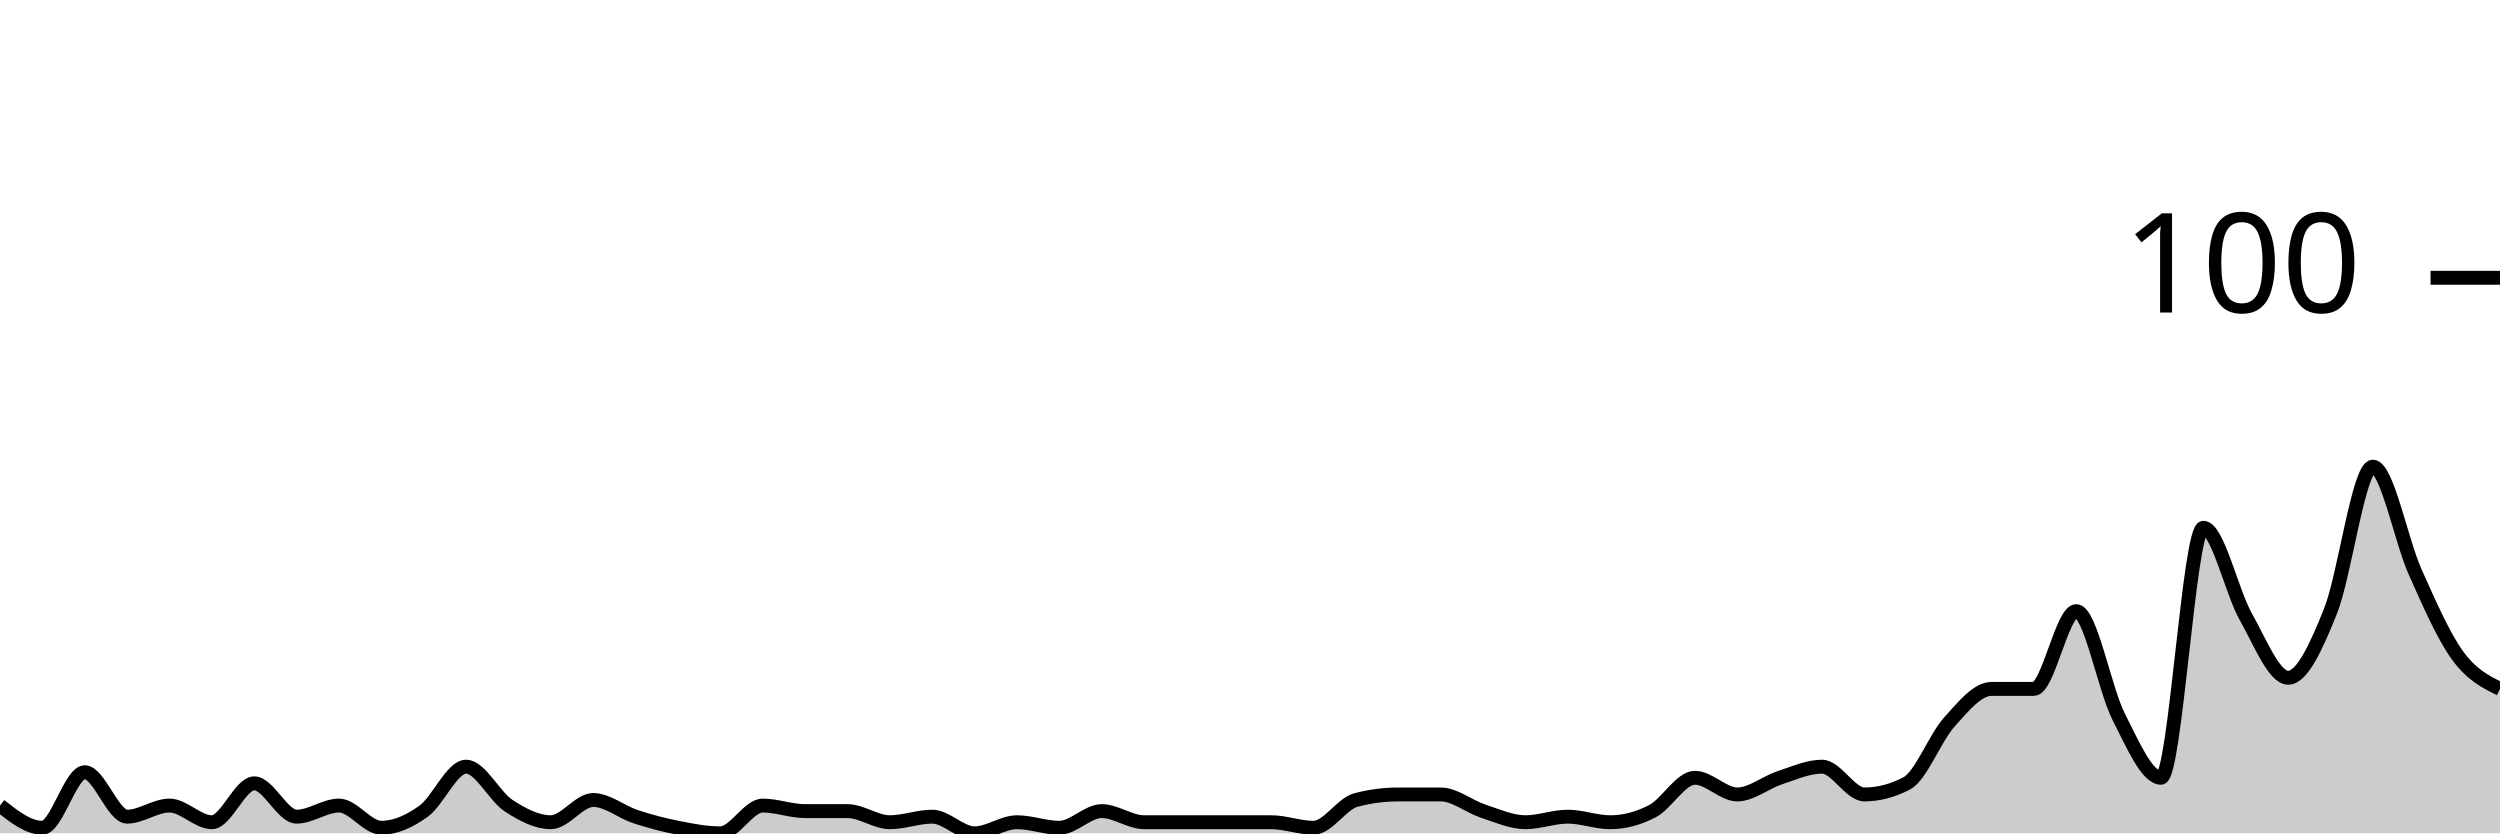
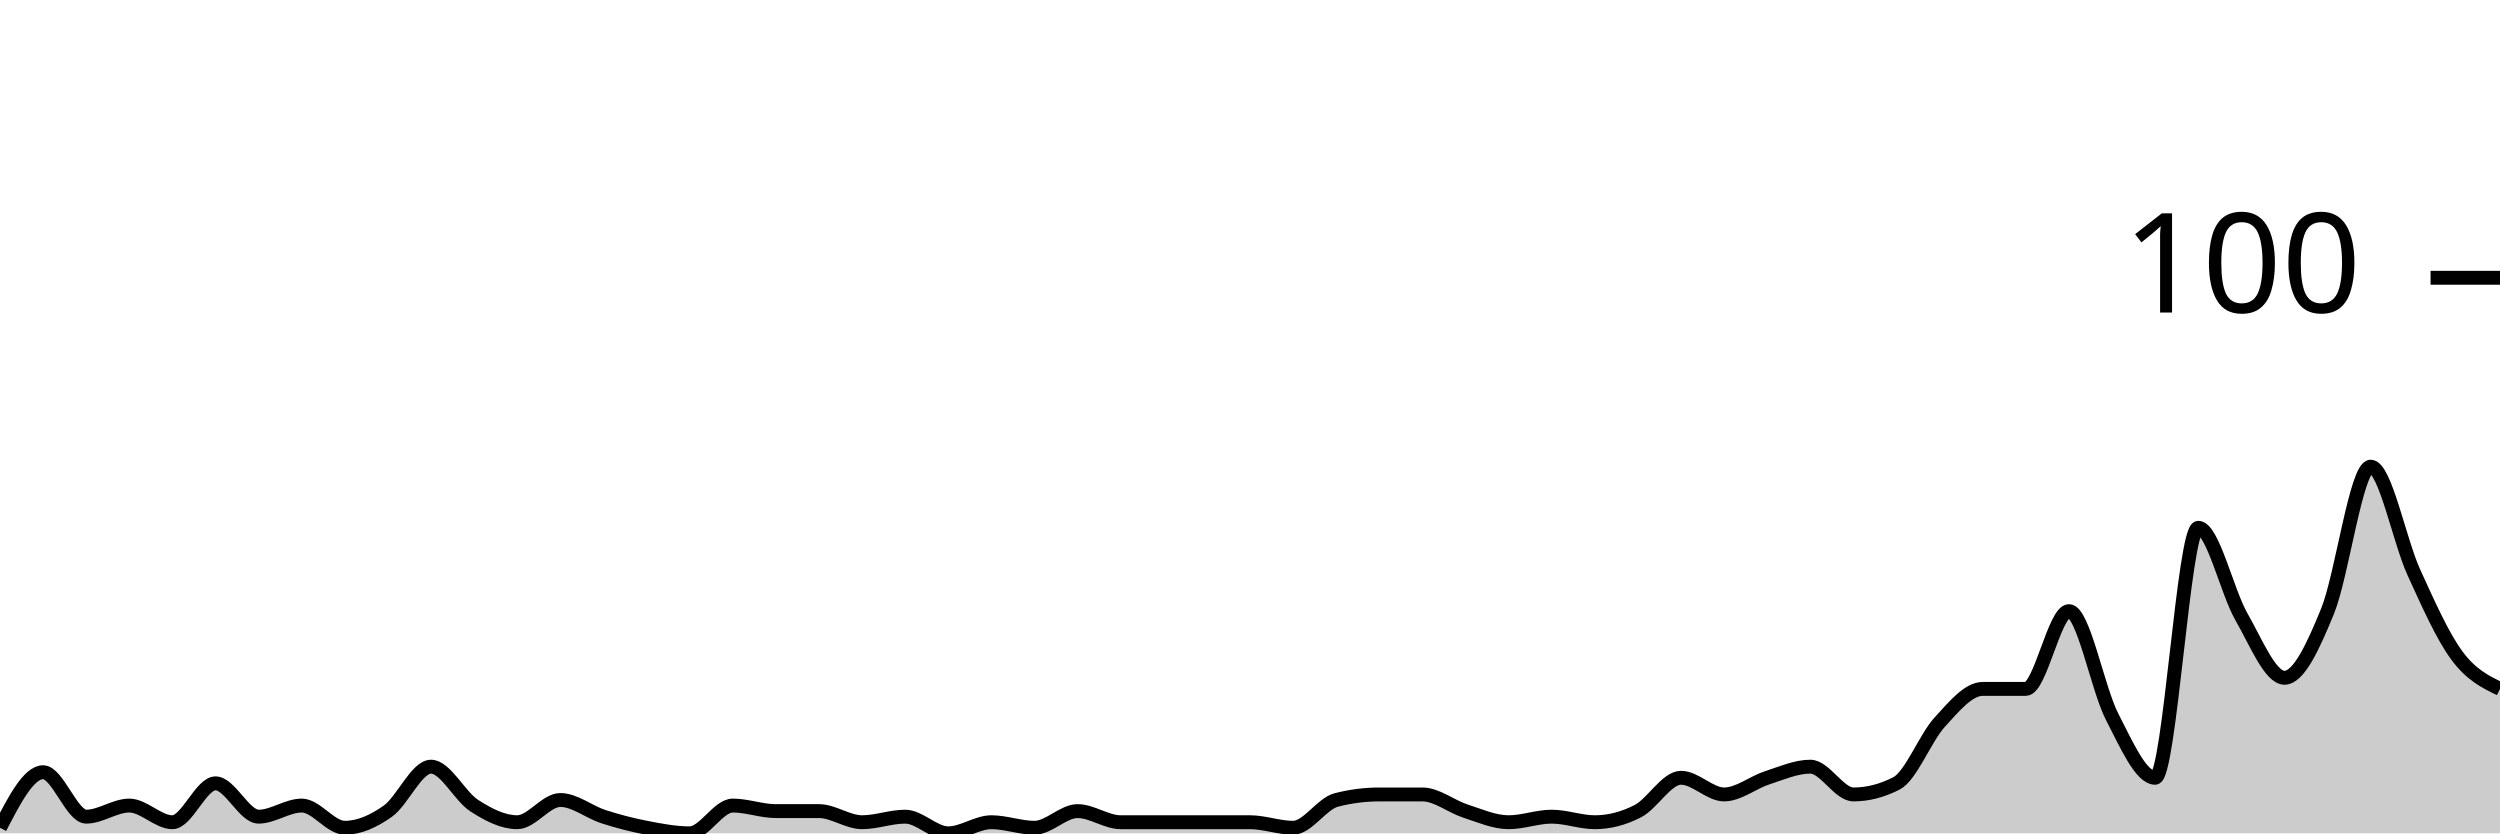
<svg xmlns="http://www.w3.org/2000/svg" viewBox="0 0 180 60">
  <g transform="translate(0,20)">
-     <path class="area" fill="rgba(0, 0, 0, 0.2)" d="M0,38C1.017,38.8,2.034,39.6,3.051,39.6C4.068,39.6,5.085,35.6,6.102,35.6C7.119,35.6,8.136,38.8,9.153,38.8C10.169,38.8,11.186,38,12.203,38C13.22,38,14.237,39.2,15.254,39.2C16.271,39.2,17.288,36.4,18.305,36.4C19.322,36.4,20.339,38.8,21.356,38.8C22.373,38.8,23.39,38,24.407,38C25.424,38,26.441,39.6,27.458,39.6C28.475,39.6,29.492,39.133,30.508,38.4C31.525,37.667,32.542,35.2,33.559,35.2C34.576,35.2,35.593,37.333,36.61,38C37.627,38.667,38.644,39.2,39.661,39.2C40.678,39.2,41.695,37.6,42.712,37.6C43.729,37.6,44.746,38.467,45.763,38.8C46.78,39.133,47.797,39.4,48.814,39.6C49.831,39.8,50.847,40,51.864,40C52.881,40,53.898,38,54.915,38C55.932,38,56.949,38.4,57.966,38.4C58.983,38.4,60,38.4,61.017,38.4C62.034,38.4,63.051,39.2,64.068,39.2C65.085,39.2,66.102,38.8,67.119,38.8C68.136,38.8,69.153,40,70.169,40C71.186,40,72.203,39.2,73.22,39.2C74.237,39.2,75.254,39.6,76.271,39.6C77.288,39.6,78.305,38.4,79.322,38.4C80.339,38.4,81.356,39.2,82.373,39.2C83.39,39.2,84.407,39.2,85.424,39.2C86.441,39.2,87.458,39.2,88.475,39.2C89.492,39.2,90.508,39.2,91.525,39.2C92.542,39.2,93.559,39.6,94.576,39.6C95.593,39.6,96.61,37.867,97.627,37.6C98.644,37.333,99.661,37.2,100.678,37.2C101.695,37.2,102.712,37.2,103.729,37.2C104.746,37.2,105.763,38.067,106.78,38.4C107.797,38.733,108.814,39.2,109.831,39.2C110.847,39.2,111.864,38.8,112.881,38.8C113.898,38.8,114.915,39.2,115.932,39.2C116.949,39.2,117.966,38.933,118.983,38.4C120,37.867,121.017,36,122.034,36C123.051,36,124.068,37.2,125.085,37.2C126.102,37.2,127.119,36.333,128.136,36C129.153,35.667,130.169,35.2,131.186,35.2C132.203,35.2,133.22,37.2,134.237,37.2C135.254,37.2,136.271,36.933,137.288,36.4C138.305,35.867,139.322,33.133,140.339,32C141.356,30.867,142.373,29.6,143.39,29.6C144.407,29.6,145.424,29.6,146.441,29.6C147.458,29.6,148.475,24,149.492,24C150.508,24,151.525,29.6,152.542,31.6C153.559,33.6,154.576,36,155.593,36C156.61,36,157.627,18,158.644,18C159.661,18,160.678,22.6,161.695,24.4C162.712,26.2,163.729,28.8,164.746,28.8C165.763,28.8,166.78,26.533,167.797,24C168.814,21.467,169.831,13.6,170.847,13.6C171.864,13.6,172.881,18.933,173.898,21.2C174.915,23.467,175.932,25.8,176.949,27.2C177.966,28.6,178.983,29.1,180,29.6L180,40C178.983,40,177.966,40,176.949,40C175.932,40,174.915,40,173.898,40C172.881,40,171.864,40,170.847,40C169.831,40,168.814,40,167.797,40C166.78,40,165.763,40,164.746,40C163.729,40,162.712,40,161.695,40C160.678,40,159.661,40,158.644,40C157.627,40,156.61,40,155.593,40C154.576,40,153.559,40,152.542,40C151.525,40,150.508,40,149.492,40C148.475,40,147.458,40,146.441,40C145.424,40,144.407,40,143.39,40C142.373,40,141.356,40,140.339,40C139.322,40,138.305,40,137.288,40C136.271,40,135.254,40,134.237,40C133.22,40,132.203,40,131.186,40C130.169,40,129.153,40,128.136,40C127.119,40,126.102,40,125.085,40C124.068,40,123.051,40,122.034,40C121.017,40,120,40,118.983,40C117.966,40,116.949,40,115.932,40C114.915,40,113.898,40,112.881,40C111.864,40,110.847,40,109.831,40C108.814,40,107.797,40,106.78,40C105.763,40,104.746,40,103.729,40C102.712,40,101.695,40,100.678,40C99.661,40,98.644,40,97.627,40C96.61,40,95.593,40,94.576,40C93.559,40,92.542,40,91.525,40C90.508,40,89.492,40,88.475,40C87.458,40,86.441,40,85.424,40C84.407,40,83.39,40,82.373,40C81.356,40,80.339,40,79.322,40C78.305,40,77.288,40,76.271,40C75.254,40,74.237,40,73.22,40C72.203,40,71.186,40,70.169,40C69.153,40,68.136,40,67.119,40C66.102,40,65.085,40,64.068,40C63.051,40,62.034,40,61.017,40C60,40,58.983,40,57.966,40C56.949,40,55.932,40,54.915,40C53.898,40,52.881,40,51.864,40C50.847,40,49.831,40,48.814,40C47.797,40,46.78,40,45.763,40C44.746,40,43.729,40,42.712,40C41.695,40,40.678,40,39.661,40C38.644,40,37.627,40,36.61,40C35.593,40,34.576,40,33.559,40C32.542,40,31.525,40,30.508,40C29.492,40,28.475,40,27.458,40C26.441,40,25.424,40,24.407,40C23.39,40,22.373,40,21.356,40C20.339,40,19.322,40,18.305,40C17.288,40,16.271,40,15.254,40C14.237,40,13.22,40,12.203,40C11.186,40,10.169,40,9.153,40C8.136,40,7.119,40,6.102,40C5.085,40,4.068,40,3.051,40C2.034,40,1.017,40,0,40Z" />
-     <path class="line" stroke="black" fill="none" d="M0,38C1.017,38.8,2.034,39.6,3.051,39.6C4.068,39.6,5.085,35.6,6.102,35.6C7.119,35.6,8.136,38.8,9.153,38.8C10.169,38.8,11.186,38,12.203,38C13.22,38,14.237,39.2,15.254,39.2C16.271,39.2,17.288,36.4,18.305,36.4C19.322,36.4,20.339,38.8,21.356,38.8C22.373,38.8,23.39,38,24.407,38C25.424,38,26.441,39.6,27.458,39.6C28.475,39.6,29.492,39.133,30.508,38.4C31.525,37.667,32.542,35.2,33.559,35.2C34.576,35.2,35.593,37.333,36.61,38C37.627,38.667,38.644,39.2,39.661,39.2C40.678,39.2,41.695,37.6,42.712,37.6C43.729,37.6,44.746,38.467,45.763,38.8C46.78,39.133,47.797,39.4,48.814,39.6C49.831,39.8,50.847,40,51.864,40C52.881,40,53.898,38,54.915,38C55.932,38,56.949,38.4,57.966,38.4C58.983,38.4,60,38.4,61.017,38.4C62.034,38.4,63.051,39.2,64.068,39.2C65.085,39.2,66.102,38.8,67.119,38.8C68.136,38.8,69.153,40,70.169,40C71.186,40,72.203,39.2,73.22,39.2C74.237,39.2,75.254,39.6,76.271,39.6C77.288,39.6,78.305,38.4,79.322,38.4C80.339,38.4,81.356,39.2,82.373,39.2C83.39,39.2,84.407,39.2,85.424,39.2C86.441,39.2,87.458,39.2,88.475,39.2C89.492,39.2,90.508,39.2,91.525,39.2C92.542,39.2,93.559,39.6,94.576,39.6C95.593,39.6,96.61,37.867,97.627,37.6C98.644,37.333,99.661,37.2,100.678,37.2C101.695,37.2,102.712,37.2,103.729,37.2C104.746,37.2,105.763,38.067,106.78,38.4C107.797,38.733,108.814,39.2,109.831,39.2C110.847,39.2,111.864,38.8,112.881,38.8C113.898,38.8,114.915,39.2,115.932,39.2C116.949,39.2,117.966,38.933,118.983,38.4C120,37.867,121.017,36,122.034,36C123.051,36,124.068,37.2,125.085,37.2C126.102,37.2,127.119,36.333,128.136,36C129.153,35.667,130.169,35.2,131.186,35.2C132.203,35.2,133.22,37.2,134.237,37.2C135.254,37.2,136.271,36.933,137.288,36.4C138.305,35.867,139.322,33.133,140.339,32C141.356,30.867,142.373,29.6,143.39,29.6C144.407,29.6,145.424,29.6,146.441,29.6C147.458,29.6,148.475,24,149.492,24C150.508,24,151.525,29.6,152.542,31.6C153.559,33.6,154.576,36,155.593,36C156.61,36,157.627,18,158.644,18C159.661,18,160.678,22.6,161.695,24.4C162.712,26.2,163.729,28.8,164.746,28.8C165.763,28.8,166.78,26.533,167.797,24C168.814,21.467,169.831,13.6,170.847,13.6C171.864,13.6,172.881,18.933,173.898,21.2C174.915,23.467,175.932,25.8,176.949,27.2C177.966,28.6,178.983,29.1,180,29.6" />
+     <path class="area" fill="rgba(0, 0, 0, 0.2)" d="M0,39.6C1.034,37.6,2.069,35.6,3.103,35.6C4.138,35.6,5.172,38.8,6.207,38.8C7.241,38.8,8.276,38,9.31,38C10.345,38,11.379,39.2,12.414,39.2C13.448,39.2,14.483,36.4,15.517,36.4C16.552,36.4,17.586,38.8,18.621,38.8C19.655,38.8,20.69,38,21.724,38C22.759,38,23.793,39.6,24.828,39.6C25.862,39.6,26.897,39.133,27.931,38.4C28.966,37.667,30,35.2,31.034,35.2C32.069,35.2,33.103,37.333,34.138,38C35.172,38.667,36.207,39.2,37.241,39.2C38.276,39.2,39.31,37.6,40.345,37.6C41.379,37.6,42.414,38.467,43.448,38.8C44.483,39.133,45.517,39.4,46.552,39.6C47.586,39.8,48.621,40,49.655,40C50.69,40,51.724,38,52.759,38C53.793,38,54.828,38.4,55.862,38.4C56.897,38.4,57.931,38.4,58.966,38.4C60,38.4,61.034,39.2,62.069,39.2C63.103,39.2,64.138,38.8,65.172,38.8C66.207,38.8,67.241,40,68.276,40C69.31,40,70.345,39.2,71.379,39.2C72.414,39.2,73.448,39.6,74.483,39.6C75.517,39.6,76.552,38.4,77.586,38.4C78.621,38.4,79.655,39.2,80.69,39.2C81.724,39.2,82.759,39.2,83.793,39.2C84.828,39.2,85.862,39.2,86.897,39.2C87.931,39.2,88.966,39.2,90,39.2C91.034,39.2,92.069,39.6,93.103,39.6C94.138,39.6,95.172,37.867,96.207,37.6C97.241,37.333,98.276,37.2,99.31,37.2C100.345,37.2,101.379,37.2,102.414,37.2C103.448,37.2,104.483,38.067,105.517,38.4C106.552,38.733,107.586,39.2,108.621,39.2C109.655,39.2,110.69,38.8,111.724,38.8C112.759,38.8,113.793,39.2,114.828,39.2C115.862,39.2,116.897,38.933,117.931,38.4C118.966,37.867,120,36,121.034,36C122.069,36,123.103,37.2,124.138,37.2C125.172,37.2,126.207,36.333,127.241,36C128.276,35.667,129.31,35.2,130.345,35.2C131.379,35.2,132.414,37.2,133.448,37.2C134.483,37.2,135.517,36.933,136.552,36.4C137.586,35.867,138.621,33.133,139.655,32C140.69,30.867,141.724,29.6,142.759,29.6C143.793,29.6,144.828,29.6,145.862,29.6C146.897,29.6,147.931,24,148.966,24C150,24,151.034,29.6,152.069,31.6C153.103,33.6,154.138,36,155.172,36C156.207,36,157.241,18,158.276,18C159.31,18,160.345,22.6,161.379,24.4C162.414,26.2,163.448,28.8,164.483,28.8C165.517,28.8,166.552,26.533,167.586,24C168.621,21.467,169.655,13.6,170.69,13.6C171.724,13.6,172.759,18.933,173.793,21.2C174.828,23.467,175.862,25.8,176.897,27.2C177.931,28.6,178.966,29.1,180,29.6L180,40C178.966,40,177.931,40,176.897,40C175.862,40,174.828,40,173.793,40C172.759,40,171.724,40,170.69,40C169.655,40,168.621,40,167.586,40C166.552,40,165.517,40,164.483,40C163.448,40,162.414,40,161.379,40C160.345,40,159.31,40,158.276,40C157.241,40,156.207,40,155.172,40C154.138,40,153.103,40,152.069,40C151.034,40,150,40,148.966,40C147.931,40,146.897,40,145.862,40C144.828,40,143.793,40,142.759,40C141.724,40,140.69,40,139.655,40C138.621,40,137.586,40,136.552,40C135.517,40,134.483,40,133.448,40C132.414,40,131.379,40,130.345,40C129.31,40,128.276,40,127.241,40C126.207,40,125.172,40,124.138,40C123.103,40,122.069,40,121.034,40C120,40,118.966,40,117.931,40C116.897,40,115.862,40,114.828,40C113.793,40,112.759,40,111.724,40C110.69,40,109.655,40,108.621,40C107.586,40,106.552,40,105.517,40C104.483,40,103.448,40,102.414,40C101.379,40,100.345,40,99.31,40C98.276,40,97.241,40,96.207,40C95.172,40,94.138,40,93.103,40C92.069,40,91.034,40,90,40C88.966,40,87.931,40,86.897,40C85.862,40,84.828,40,83.793,40C82.759,40,81.724,40,80.69,40C79.655,40,78.621,40,77.586,40C76.552,40,75.517,40,74.483,40C73.448,40,72.414,40,71.379,40C70.345,40,69.31,40,68.276,40C67.241,40,66.207,40,65.172,40C64.138,40,63.103,40,62.069,40C61.034,40,60,40,58.966,40C57.931,40,56.897,40,55.862,40C54.828,40,53.793,40,52.759,40C51.724,40,50.69,40,49.655,40C48.621,40,47.586,40,46.552,40C45.517,40,44.483,40,43.448,40C42.414,40,41.379,40,40.345,40C39.31,40,38.276,40,37.241,40C36.207,40,35.172,40,34.138,40C33.103,40,32.069,40,31.034,40C30,40,28.966,40,27.931,40C26.897,40,25.862,40,24.828,40C23.793,40,22.759,40,21.724,40C20.69,40,19.655,40,18.621,40C17.586,40,16.552,40,15.517,40C14.483,40,13.448,40,12.414,40C11.379,40,10.345,40,9.31,40C8.276,40,7.241,40,6.207,40C5.172,40,4.138,40,3.103,40C2.069,40,1.034,40,0,40Z" />
+     <path class="line" stroke="black" fill="none" d="M0,39.6C1.034,37.6,2.069,35.6,3.103,35.6C4.138,35.6,5.172,38.8,6.207,38.8C7.241,38.8,8.276,38,9.31,38C10.345,38,11.379,39.2,12.414,39.2C13.448,39.2,14.483,36.4,15.517,36.4C16.552,36.4,17.586,38.8,18.621,38.8C19.655,38.8,20.69,38,21.724,38C22.759,38,23.793,39.6,24.828,39.6C25.862,39.6,26.897,39.133,27.931,38.4C28.966,37.667,30,35.2,31.034,35.2C32.069,35.2,33.103,37.333,34.138,38C35.172,38.667,36.207,39.2,37.241,39.2C38.276,39.2,39.31,37.6,40.345,37.6C41.379,37.6,42.414,38.467,43.448,38.8C44.483,39.133,45.517,39.4,46.552,39.6C47.586,39.8,48.621,40,49.655,40C50.69,40,51.724,38,52.759,38C53.793,38,54.828,38.4,55.862,38.4C56.897,38.4,57.931,38.4,58.966,38.4C60,38.4,61.034,39.2,62.069,39.2C63.103,39.2,64.138,38.8,65.172,38.8C66.207,38.8,67.241,40,68.276,40C69.31,40,70.345,39.2,71.379,39.2C72.414,39.2,73.448,39.6,74.483,39.6C75.517,39.6,76.552,38.4,77.586,38.4C78.621,38.4,79.655,39.2,80.69,39.2C81.724,39.2,82.759,39.2,83.793,39.2C84.828,39.2,85.862,39.2,86.897,39.2C87.931,39.2,88.966,39.2,90,39.2C91.034,39.2,92.069,39.6,93.103,39.6C94.138,39.6,95.172,37.867,96.207,37.6C97.241,37.333,98.276,37.2,99.31,37.2C100.345,37.2,101.379,37.2,102.414,37.2C103.448,37.2,104.483,38.067,105.517,38.4C106.552,38.733,107.586,39.2,108.621,39.2C109.655,39.2,110.69,38.8,111.724,38.8C112.759,38.8,113.793,39.2,114.828,39.2C115.862,39.2,116.897,38.933,117.931,38.4C118.966,37.867,120,36,121.034,36C122.069,36,123.103,37.2,124.138,37.2C125.172,37.2,126.207,36.333,127.241,36C128.276,35.667,129.31,35.2,130.345,35.2C131.379,35.2,132.414,37.2,133.448,37.2C134.483,37.2,135.517,36.933,136.552,36.4C137.586,35.867,138.621,33.133,139.655,32C140.69,30.867,141.724,29.6,142.759,29.6C143.793,29.6,144.828,29.6,145.862,29.6C146.897,29.6,147.931,24,148.966,24C150,24,151.034,29.6,152.069,31.6C153.103,33.6,154.138,36,155.172,36C156.207,36,157.241,18,158.276,18C159.31,18,160.345,22.6,161.379,24.4C162.414,26.2,163.448,28.8,164.483,28.8C165.517,28.8,166.552,26.533,167.586,24C168.621,21.467,169.655,13.6,170.69,13.6C171.724,13.6,172.759,18.933,173.793,21.2C174.828,23.467,175.862,25.8,176.897,27.2C177.931,28.6,178.966,29.1,180,29.6" />
    <path class="axis-ceiling" stroke-width="1" stroke="black" fill="none" d="M175,0L180,0" />
    <text class="axis-ceiling-label" font-family="sans-serif" text-anchor="end" font-size="10px" x="170" y="2.5">100</text>
  </g>
</svg>
